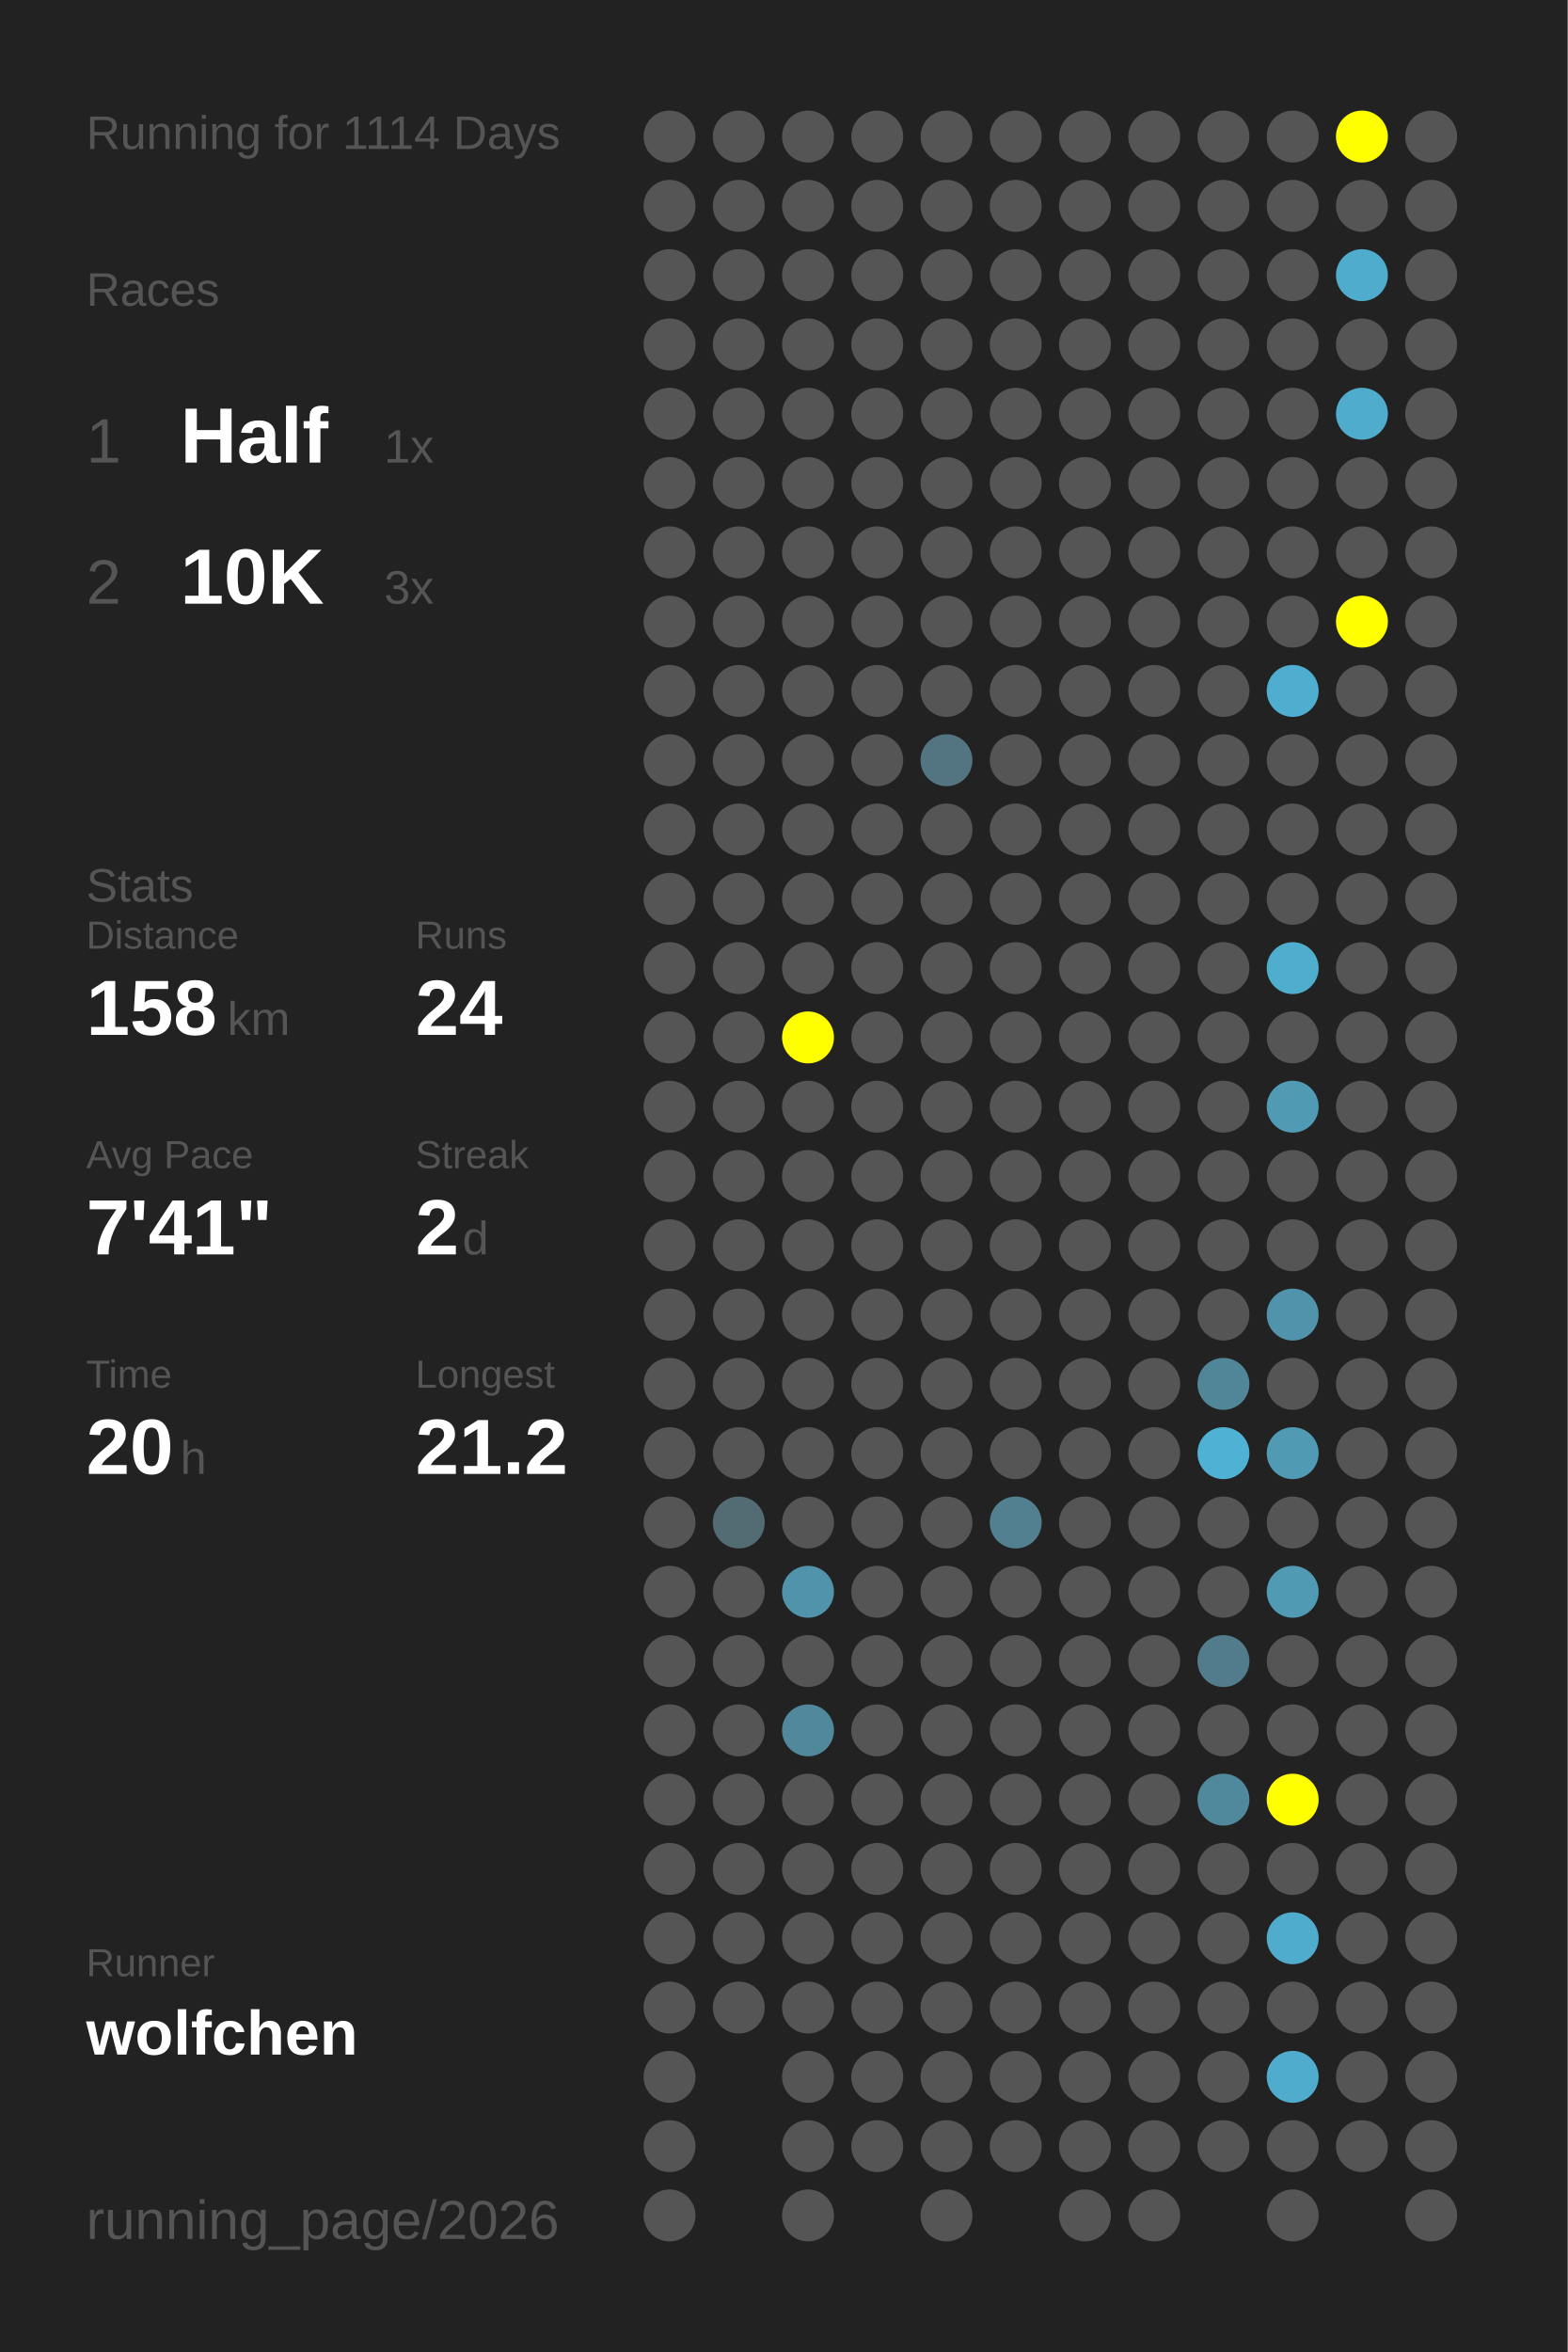
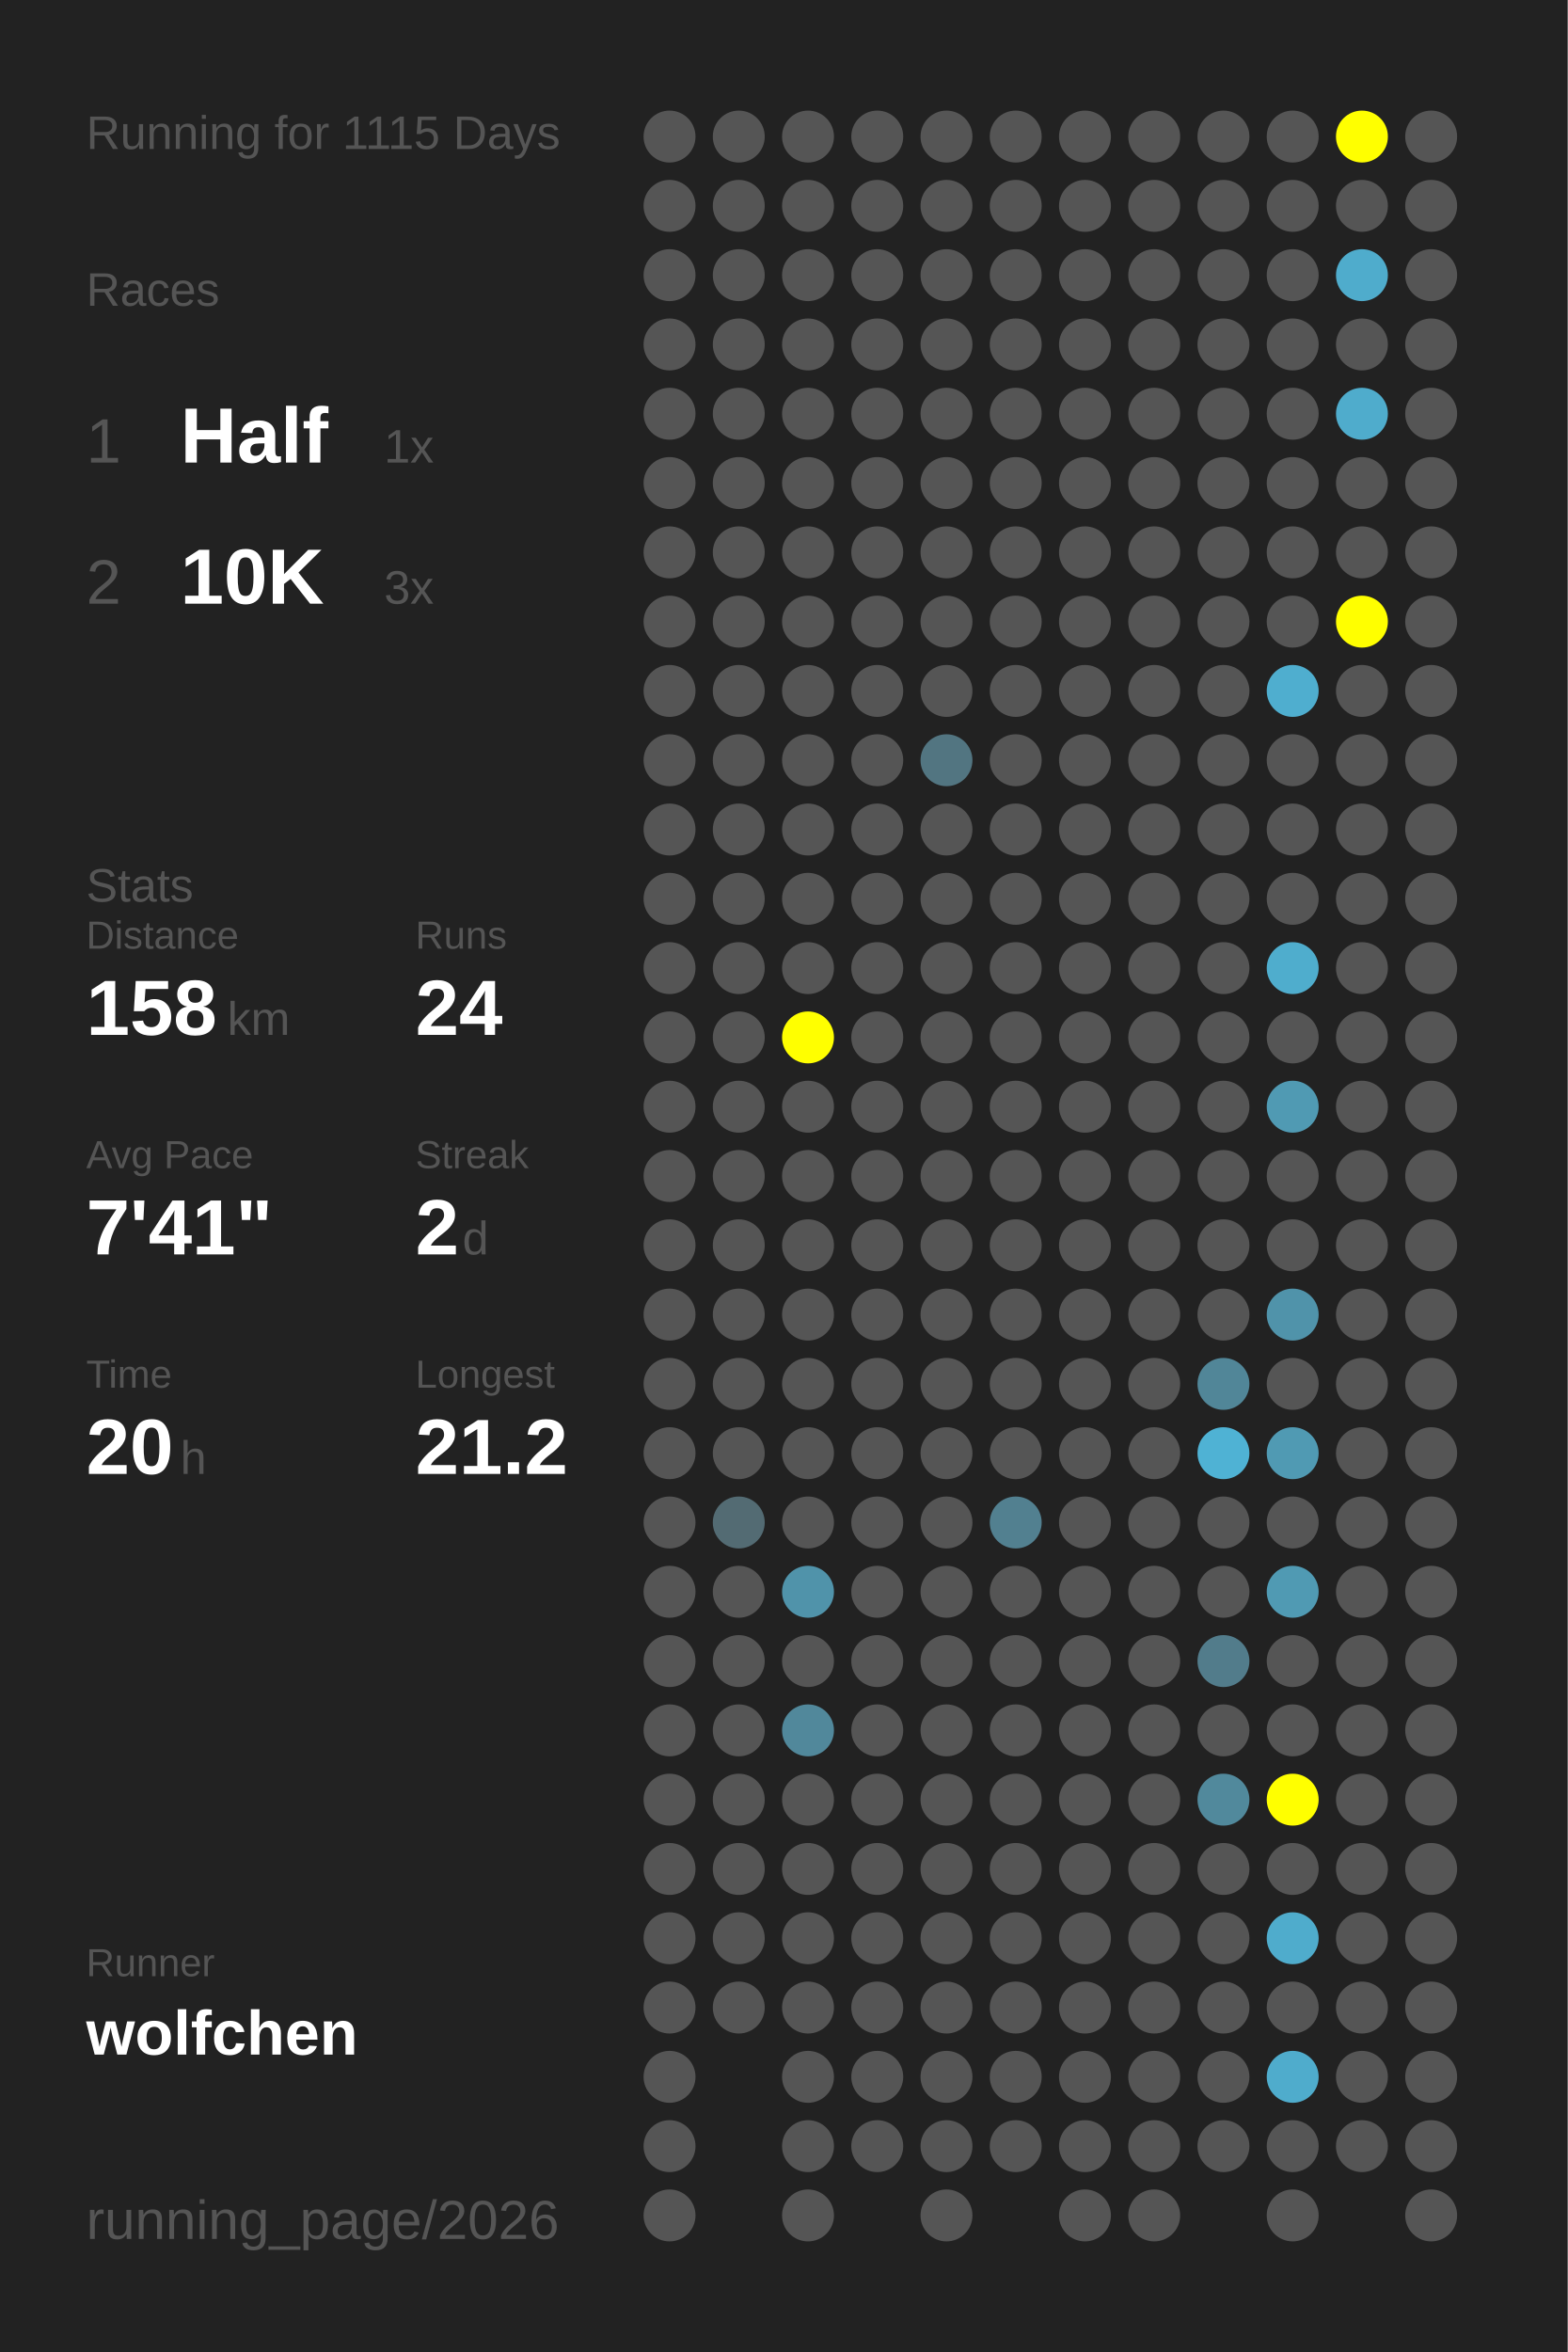
<svg xmlns="http://www.w3.org/2000/svg" baseProfile="full" height="300mm" version="1.1" viewBox="0,0,200,300" width="200mm">
  <defs />
  <rect fill="#222222" height="300" width="200" x="0" y="0" />
-   <text fill="#555555" style="font-size:6px; font-family:Arial;" x="11" y="19">Running for 1114 Days</text>
+   <text fill="#555555" style="font-size:6px; font-family:Arial;" x="11" y="19">Running for 1115 Days</text>
  <text fill="#555555" style="font-size:6px; font-family:Arial;" x="11" y="39">Races</text>
  <text fill="#555555" style="font-size:8px; font-family:Arial;" x="11" y="59">1</text>
  <text fill="#FFFFFF" style="font-size:10px; font-family:Arial; font-weight:bold;" x="23" y="59">Half</text>
  <text fill="#555555" style="font-size:6px; font-family:Arial;" x="49" y="59">1x</text>
  <text fill="#555555" style="font-size:8px; font-family:Arial;" x="11" y="77">2</text>
  <text fill="#FFFFFF" style="font-size:10px; font-family:Arial; font-weight:bold;" x="23" y="77">10K</text>
  <text fill="#555555" style="font-size:6px; font-family:Arial;" x="49" y="77">3x</text>
  <text fill="#555555" style="font-size:6px; font-family:Arial;" x="11" y="115">Stats</text>
  <text fill="#555555" style="font-size:5px; font-family:Arial;" x="11" y="121">Distance</text>
  <text fill="#FFFFFF" style="font-size:10px; font-family:Arial; font-weight:bold;" x="11" y="132">158</text>
  <text fill="#555555" style="font-size:6px; font-family:Arial;" x="29" y="132">km</text>
  <text fill="#555555" style="font-size:5px; font-family:Arial;" x="53" y="121">Runs</text>
  <text fill="#FFFFFF" style="font-size:10px; font-family:Arial; font-weight:bold;" x="53" y="132">24</text>
  <text fill="#555555" style="font-size:5px; font-family:Arial;" x="11" y="149">Avg Pace</text>
  <text fill="#FFFFFF" style="font-size:10px; font-family:Arial; font-weight:bold;" x="11" y="160">7'41"</text>
  <text fill="#555555" style="font-size:5px; font-family:Arial;" x="53" y="149">Streak</text>
  <text fill="#FFFFFF" style="font-size:10px; font-family:Arial; font-weight:bold;" x="53" y="160">2</text>
  <text fill="#555555" style="font-size:6px; font-family:Arial;" x="59" y="160">d</text>
  <text fill="#555555" style="font-size:5px; font-family:Arial;" x="11" y="177">Time</text>
  <text fill="#FFFFFF" style="font-size:10px; font-family:Arial; font-weight:bold;" x="11" y="188">20</text>
  <text fill="#555555" style="font-size:6px; font-family:Arial;" x="23" y="188">h</text>
  <text fill="#555555" style="font-size:5px; font-family:Arial;" x="53" y="177">Longest</text>
  <text fill="#FFFFFF" style="font-size:10px; font-family:Arial; font-weight:bold;" x="53" y="188">21.2</text>
  <text fill="#555555" style="font-size:5px; font-family:Arial;" x="11" y="252.065">Runner</text>
  <text fill="#FFFFFF" style="font-size:8px; font-family:Arial; font-weight:bold;" x="11" y="262.065">wolfchen</text>
  <text fill="#555555" style="font-size:7px; font-family:Arial;" x="11" y="285.581">running_page/2026</text>
  <circle cx="85.417" cy="17.419" fill="#555555" r="3.312" />
  <circle cx="85.417" cy="26.258" fill="#555555" r="3.312" />
  <circle cx="85.417" cy="35.097" fill="#555555" r="3.312" />
  <circle cx="85.417" cy="43.935" fill="#555555" r="3.312" />
  <circle cx="85.417" cy="52.774" fill="#555555" r="3.312" />
  <circle cx="85.417" cy="61.613" fill="#555555" r="3.312" />
  <circle cx="85.417" cy="70.452" fill="#555555" r="3.312" />
  <circle cx="85.417" cy="79.29" fill="#555555" r="3.312" />
  <circle cx="85.417" cy="88.129" fill="#555555" r="3.312" />
  <circle cx="85.417" cy="96.968" fill="#555555" r="3.312" />
  <circle cx="85.417" cy="105.806" fill="#555555" r="3.312" />
  <circle cx="85.417" cy="114.645" fill="#555555" r="3.312" />
  <circle cx="85.417" cy="123.484" fill="#555555" r="3.312" />
  <circle cx="85.417" cy="132.323" fill="#555555" r="3.312" />
  <circle cx="85.417" cy="141.161" fill="#555555" r="3.312" />
  <circle cx="85.417" cy="150" fill="#555555" r="3.312" />
  <circle cx="85.417" cy="158.839" fill="#555555" r="3.312" />
  <circle cx="85.417" cy="167.677" fill="#555555" r="3.312" />
  <circle cx="85.417" cy="176.516" fill="#555555" r="3.312" />
  <circle cx="85.417" cy="185.355" fill="#555555" r="3.312" />
  <circle cx="85.417" cy="194.194" fill="#555555" r="3.312" />
  <circle cx="85.417" cy="203.032" fill="#555555" r="3.312" />
  <circle cx="85.417" cy="211.871" fill="#555555" r="3.312" />
  <circle cx="85.417" cy="220.71" fill="#555555" r="3.312" />
  <circle cx="85.417" cy="229.548" fill="#555555" r="3.312" />
  <circle cx="85.417" cy="238.387" fill="#555555" r="3.312" />
  <circle cx="85.417" cy="247.226" fill="#555555" r="3.312" />
  <circle cx="85.417" cy="256.065" fill="#555555" r="3.312" />
  <circle cx="85.417" cy="264.903" fill="#555555" r="3.312" />
  <circle cx="85.417" cy="273.742" fill="#555555" r="3.312" />
  <circle cx="85.417" cy="282.581" fill="#555555" r="3.312" />
  <circle cx="94.25" cy="17.419" fill="#555555" r="3.312" />
  <circle cx="94.25" cy="26.258" fill="#555555" r="3.312" />
  <circle cx="94.25" cy="35.097" fill="#555555" r="3.312" />
  <circle cx="94.25" cy="43.935" fill="#555555" r="3.312" />
  <circle cx="94.25" cy="52.774" fill="#555555" r="3.312" />
  <circle cx="94.25" cy="61.613" fill="#555555" r="3.312" />
  <circle cx="94.25" cy="70.452" fill="#555555" r="3.312" />
  <circle cx="94.25" cy="79.29" fill="#555555" r="3.312" />
  <circle cx="94.25" cy="88.129" fill="#555555" r="3.312" />
  <circle cx="94.25" cy="96.968" fill="#555555" r="3.312" />
  <circle cx="94.25" cy="105.806" fill="#555555" r="3.312" />
  <circle cx="94.25" cy="114.645" fill="#555555" r="3.312" />
  <circle cx="94.25" cy="123.484" fill="#555555" r="3.312" />
  <circle cx="94.25" cy="132.323" fill="#555555" r="3.312" />
  <circle cx="94.25" cy="141.161" fill="#555555" r="3.312" />
  <circle cx="94.25" cy="150" fill="#555555" r="3.312" />
  <circle cx="94.25" cy="158.839" fill="#555555" r="3.312" />
  <circle cx="94.25" cy="167.677" fill="#555555" r="3.312" />
  <circle cx="94.25" cy="176.516" fill="#555555" r="3.312" />
  <circle cx="94.25" cy="185.355" fill="#555555" r="3.312" />
  <circle cx="94.25" cy="194.194" fill="#536b73" r="3.312" />
  <circle cx="94.25" cy="203.032" fill="#555555" r="3.312" />
  <circle cx="94.25" cy="211.871" fill="#555555" r="3.312" />
  <circle cx="94.25" cy="220.71" fill="#555555" r="3.312" />
  <circle cx="94.25" cy="229.548" fill="#555555" r="3.312" />
  <circle cx="94.25" cy="238.387" fill="#555555" r="3.312" />
  <circle cx="94.25" cy="247.226" fill="#555555" r="3.312" />
  <circle cx="94.25" cy="256.065" fill="#555555" r="3.312" />
  <circle cx="103.083" cy="17.419" fill="#555555" r="3.312" />
  <circle cx="103.083" cy="26.258" fill="#555555" r="3.312" />
  <circle cx="103.083" cy="35.097" fill="#555555" r="3.312" />
  <circle cx="103.083" cy="43.935" fill="#555555" r="3.312" />
  <circle cx="103.083" cy="52.774" fill="#555555" r="3.312" />
  <circle cx="103.083" cy="61.613" fill="#555555" r="3.312" />
  <circle cx="103.083" cy="70.452" fill="#555555" r="3.312" />
  <circle cx="103.083" cy="79.29" fill="#555555" r="3.312" />
  <circle cx="103.083" cy="88.129" fill="#555555" r="3.312" />
  <circle cx="103.083" cy="96.968" fill="#555555" r="3.312" />
  <circle cx="103.083" cy="105.806" fill="#555555" r="3.312" />
  <circle cx="103.083" cy="114.645" fill="#555555" r="3.312" />
  <circle cx="103.083" cy="123.484" fill="#555555" r="3.312" />
  <circle cx="103.083" cy="132.323" fill="#FFFF00" r="3.312" />
  <circle cx="103.083" cy="141.161" fill="#555555" r="3.312" />
  <circle cx="103.083" cy="150" fill="#555555" r="3.312" />
  <circle cx="103.083" cy="158.839" fill="#555555" r="3.312" />
  <circle cx="103.083" cy="167.677" fill="#555555" r="3.312" />
  <circle cx="103.083" cy="176.516" fill="#555555" r="3.312" />
  <circle cx="103.083" cy="185.355" fill="#555555" r="3.312" />
  <circle cx="103.083" cy="194.194" fill="#555555" r="3.312" />
  <circle cx="103.083" cy="203.032" fill="#5093aa" r="3.312" />
  <circle cx="103.083" cy="211.871" fill="#555555" r="3.312" />
  <circle cx="103.083" cy="220.71" fill="#51889b" r="3.312" />
  <circle cx="103.083" cy="229.548" fill="#555555" r="3.312" />
  <circle cx="103.083" cy="238.387" fill="#555555" r="3.312" />
  <circle cx="103.083" cy="247.226" fill="#555555" r="3.312" />
  <circle cx="103.083" cy="256.065" fill="#555555" r="3.312" />
  <circle cx="103.083" cy="264.903" fill="#555555" r="3.312" />
  <circle cx="103.083" cy="273.742" fill="#555555" r="3.312" />
  <circle cx="103.083" cy="282.581" fill="#555555" r="3.312" />
  <circle cx="111.917" cy="17.419" fill="#555555" r="3.312" />
  <circle cx="111.917" cy="26.258" fill="#555555" r="3.312" />
  <circle cx="111.917" cy="35.097" fill="#555555" r="3.312" />
  <circle cx="111.917" cy="43.935" fill="#555555" r="3.312" />
  <circle cx="111.917" cy="52.774" fill="#555555" r="3.312" />
  <circle cx="111.917" cy="61.613" fill="#555555" r="3.312" />
  <circle cx="111.917" cy="70.452" fill="#555555" r="3.312" />
  <circle cx="111.917" cy="79.29" fill="#555555" r="3.312" />
  <circle cx="111.917" cy="88.129" fill="#555555" r="3.312" />
  <circle cx="111.917" cy="96.968" fill="#555555" r="3.312" />
  <circle cx="111.917" cy="105.806" fill="#555555" r="3.312" />
  <circle cx="111.917" cy="114.645" fill="#555555" r="3.312" />
  <circle cx="111.917" cy="123.484" fill="#555555" r="3.312" />
  <circle cx="111.917" cy="132.323" fill="#555555" r="3.312" />
  <circle cx="111.917" cy="141.161" fill="#555555" r="3.312" />
  <circle cx="111.917" cy="150" fill="#555555" r="3.312" />
  <circle cx="111.917" cy="158.839" fill="#555555" r="3.312" />
  <circle cx="111.917" cy="167.677" fill="#555555" r="3.312" />
  <circle cx="111.917" cy="176.516" fill="#555555" r="3.312" />
  <circle cx="111.917" cy="185.355" fill="#555555" r="3.312" />
  <circle cx="111.917" cy="194.194" fill="#555555" r="3.312" />
  <circle cx="111.917" cy="203.032" fill="#555555" r="3.312" />
  <circle cx="111.917" cy="211.871" fill="#555555" r="3.312" />
  <circle cx="111.917" cy="220.71" fill="#555555" r="3.312" />
  <circle cx="111.917" cy="229.548" fill="#555555" r="3.312" />
  <circle cx="111.917" cy="238.387" fill="#555555" r="3.312" />
  <circle cx="111.917" cy="247.226" fill="#555555" r="3.312" />
  <circle cx="111.917" cy="256.065" fill="#555555" r="3.312" />
  <circle cx="111.917" cy="264.903" fill="#555555" r="3.312" />
  <circle cx="111.917" cy="273.742" fill="#555555" r="3.312" />
  <circle cx="120.75" cy="17.419" fill="#555555" r="3.312" />
  <circle cx="120.75" cy="26.258" fill="#555555" r="3.312" />
  <circle cx="120.75" cy="35.097" fill="#555555" r="3.312" />
  <circle cx="120.75" cy="43.935" fill="#555555" r="3.312" />
  <circle cx="120.75" cy="52.774" fill="#555555" r="3.312" />
  <circle cx="120.75" cy="61.613" fill="#555555" r="3.312" />
  <circle cx="120.75" cy="70.452" fill="#555555" r="3.312" />
  <circle cx="120.75" cy="79.29" fill="#555555" r="3.312" />
  <circle cx="120.75" cy="88.129" fill="#555555" r="3.312" />
  <circle cx="120.75" cy="96.968" fill="#527581" r="3.312" />
  <circle cx="120.75" cy="105.806" fill="#555555" r="3.312" />
  <circle cx="120.75" cy="114.645" fill="#555555" r="3.312" />
  <circle cx="120.75" cy="123.484" fill="#555555" r="3.312" />
  <circle cx="120.75" cy="132.323" fill="#555555" r="3.312" />
  <circle cx="120.75" cy="141.161" fill="#555555" r="3.312" />
  <circle cx="120.75" cy="150" fill="#555555" r="3.312" />
  <circle cx="120.75" cy="158.839" fill="#555555" r="3.312" />
  <circle cx="120.75" cy="167.677" fill="#555555" r="3.312" />
  <circle cx="120.75" cy="176.516" fill="#555555" r="3.312" />
  <circle cx="120.75" cy="185.355" fill="#555555" r="3.312" />
  <circle cx="120.75" cy="194.194" fill="#555555" r="3.312" />
  <circle cx="120.75" cy="203.032" fill="#555555" r="3.312" />
  <circle cx="120.75" cy="211.871" fill="#555555" r="3.312" />
  <circle cx="120.75" cy="220.71" fill="#555555" r="3.312" />
  <circle cx="120.75" cy="229.548" fill="#555555" r="3.312" />
  <circle cx="120.75" cy="238.387" fill="#555555" r="3.312" />
  <circle cx="120.75" cy="247.226" fill="#555555" r="3.312" />
  <circle cx="120.75" cy="256.065" fill="#555555" r="3.312" />
  <circle cx="120.75" cy="264.903" fill="#555555" r="3.312" />
  <circle cx="120.75" cy="273.742" fill="#555555" r="3.312" />
  <circle cx="120.75" cy="282.581" fill="#555555" r="3.312" />
  <circle cx="129.583" cy="17.419" fill="#555555" r="3.312" />
  <circle cx="129.583" cy="26.258" fill="#555555" r="3.312" />
  <circle cx="129.583" cy="35.097" fill="#555555" r="3.312" />
  <circle cx="129.583" cy="43.935" fill="#555555" r="3.312" />
  <circle cx="129.583" cy="52.774" fill="#555555" r="3.312" />
  <circle cx="129.583" cy="61.613" fill="#555555" r="3.312" />
  <circle cx="129.583" cy="70.452" fill="#555555" r="3.312" />
  <circle cx="129.583" cy="79.29" fill="#555555" r="3.312" />
  <circle cx="129.583" cy="88.129" fill="#555555" r="3.312" />
  <circle cx="129.583" cy="96.968" fill="#555555" r="3.312" />
  <circle cx="129.583" cy="105.806" fill="#555555" r="3.312" />
  <circle cx="129.583" cy="114.645" fill="#555555" r="3.312" />
  <circle cx="129.583" cy="123.484" fill="#555555" r="3.312" />
  <circle cx="129.583" cy="132.323" fill="#555555" r="3.312" />
  <circle cx="129.583" cy="141.161" fill="#555555" r="3.312" />
  <circle cx="129.583" cy="150" fill="#555555" r="3.312" />
  <circle cx="129.583" cy="158.839" fill="#555555" r="3.312" />
  <circle cx="129.583" cy="167.677" fill="#555555" r="3.312" />
  <circle cx="129.583" cy="176.516" fill="#555555" r="3.312" />
  <circle cx="129.583" cy="185.355" fill="#555555" r="3.312" />
  <circle cx="129.583" cy="194.194" fill="#528090" r="3.312" />
  <circle cx="129.583" cy="203.032" fill="#555555" r="3.312" />
  <circle cx="129.583" cy="211.871" fill="#555555" r="3.312" />
  <circle cx="129.583" cy="220.71" fill="#555555" r="3.312" />
  <circle cx="129.583" cy="229.548" fill="#555555" r="3.312" />
  <circle cx="129.583" cy="238.387" fill="#555555" r="3.312" />
  <circle cx="129.583" cy="247.226" fill="#555555" r="3.312" />
  <circle cx="129.583" cy="256.065" fill="#555555" r="3.312" />
  <circle cx="129.583" cy="264.903" fill="#555555" r="3.312" />
  <circle cx="129.583" cy="273.742" fill="#555555" r="3.312" />
  <circle cx="138.417" cy="17.419" fill="#555555" r="3.312" />
  <circle cx="138.417" cy="26.258" fill="#555555" r="3.312" />
  <circle cx="138.417" cy="35.097" fill="#555555" r="3.312" />
  <circle cx="138.417" cy="43.935" fill="#555555" r="3.312" />
  <circle cx="138.417" cy="52.774" fill="#555555" r="3.312" />
  <circle cx="138.417" cy="61.613" fill="#555555" r="3.312" />
  <circle cx="138.417" cy="70.452" fill="#555555" r="3.312" />
  <circle cx="138.417" cy="79.29" fill="#555555" r="3.312" />
  <circle cx="138.417" cy="88.129" fill="#555555" r="3.312" />
  <circle cx="138.417" cy="96.968" fill="#555555" r="3.312" />
  <circle cx="138.417" cy="105.806" fill="#555555" r="3.312" />
  <circle cx="138.417" cy="114.645" fill="#555555" r="3.312" />
  <circle cx="138.417" cy="123.484" fill="#555555" r="3.312" />
  <circle cx="138.417" cy="132.323" fill="#555555" r="3.312" />
  <circle cx="138.417" cy="141.161" fill="#555555" r="3.312" />
  <circle cx="138.417" cy="150" fill="#555555" r="3.312" />
  <circle cx="138.417" cy="158.839" fill="#555555" r="3.312" />
  <circle cx="138.417" cy="167.677" fill="#555555" r="3.312" />
  <circle cx="138.417" cy="176.516" fill="#555555" r="3.312" />
  <circle cx="138.417" cy="185.355" fill="#555555" r="3.312" />
  <circle cx="138.417" cy="194.194" fill="#555555" r="3.312" />
  <circle cx="138.417" cy="203.032" fill="#555555" r="3.312" />
  <circle cx="138.417" cy="211.871" fill="#555555" r="3.312" />
  <circle cx="138.417" cy="220.71" fill="#555555" r="3.312" />
  <circle cx="138.417" cy="229.548" fill="#555555" r="3.312" />
  <circle cx="138.417" cy="238.387" fill="#555555" r="3.312" />
  <circle cx="138.417" cy="247.226" fill="#555555" r="3.312" />
  <circle cx="138.417" cy="256.065" fill="#555555" r="3.312" />
  <circle cx="138.417" cy="264.903" fill="#555555" r="3.312" />
  <circle cx="138.417" cy="273.742" fill="#555555" r="3.312" />
  <circle cx="138.417" cy="282.581" fill="#555555" r="3.312" />
  <circle cx="147.25" cy="17.419" fill="#555555" r="3.312" />
  <circle cx="147.25" cy="26.258" fill="#555555" r="3.312" />
  <circle cx="147.25" cy="35.097" fill="#555555" r="3.312" />
  <circle cx="147.25" cy="43.935" fill="#555555" r="3.312" />
  <circle cx="147.25" cy="52.774" fill="#555555" r="3.312" />
  <circle cx="147.25" cy="61.613" fill="#555555" r="3.312" />
  <circle cx="147.25" cy="70.452" fill="#555555" r="3.312" />
  <circle cx="147.25" cy="79.29" fill="#555555" r="3.312" />
  <circle cx="147.25" cy="88.129" fill="#555555" r="3.312" />
  <circle cx="147.25" cy="96.968" fill="#555555" r="3.312" />
  <circle cx="147.25" cy="105.806" fill="#555555" r="3.312" />
  <circle cx="147.25" cy="114.645" fill="#555555" r="3.312" />
  <circle cx="147.25" cy="123.484" fill="#555555" r="3.312" />
  <circle cx="147.25" cy="132.323" fill="#555555" r="3.312" />
  <circle cx="147.25" cy="141.161" fill="#555555" r="3.312" />
  <circle cx="147.25" cy="150" fill="#555555" r="3.312" />
  <circle cx="147.25" cy="158.839" fill="#555555" r="3.312" />
  <circle cx="147.25" cy="167.677" fill="#555555" r="3.312" />
  <circle cx="147.25" cy="176.516" fill="#555555" r="3.312" />
  <circle cx="147.25" cy="185.355" fill="#555555" r="3.312" />
  <circle cx="147.25" cy="194.194" fill="#555555" r="3.312" />
  <circle cx="147.25" cy="203.032" fill="#555555" r="3.312" />
  <circle cx="147.25" cy="211.871" fill="#555555" r="3.312" />
  <circle cx="147.25" cy="220.71" fill="#555555" r="3.312" />
  <circle cx="147.25" cy="229.548" fill="#555555" r="3.312" />
  <circle cx="147.25" cy="238.387" fill="#555555" r="3.312" />
  <circle cx="147.25" cy="247.226" fill="#555555" r="3.312" />
  <circle cx="147.25" cy="256.065" fill="#555555" r="3.312" />
  <circle cx="147.25" cy="264.903" fill="#555555" r="3.312" />
  <circle cx="147.25" cy="273.742" fill="#555555" r="3.312" />
  <circle cx="147.25" cy="282.581" fill="#555555" r="3.312" />
  <circle cx="156.083" cy="17.419" fill="#555555" r="3.312" />
  <circle cx="156.083" cy="26.258" fill="#555555" r="3.312" />
  <circle cx="156.083" cy="35.097" fill="#555555" r="3.312" />
  <circle cx="156.083" cy="43.935" fill="#555555" r="3.312" />
  <circle cx="156.083" cy="52.774" fill="#555555" r="3.312" />
  <circle cx="156.083" cy="61.613" fill="#555555" r="3.312" />
  <circle cx="156.083" cy="70.452" fill="#555555" r="3.312" />
  <circle cx="156.083" cy="79.29" fill="#555555" r="3.312" />
  <circle cx="156.083" cy="88.129" fill="#555555" r="3.312" />
  <circle cx="156.083" cy="96.968" fill="#555555" r="3.312" />
  <circle cx="156.083" cy="105.806" fill="#555555" r="3.312" />
  <circle cx="156.083" cy="114.645" fill="#555555" r="3.312" />
  <circle cx="156.083" cy="123.484" fill="#555555" r="3.312" />
  <circle cx="156.083" cy="132.323" fill="#555555" r="3.312" />
  <circle cx="156.083" cy="141.161" fill="#555555" r="3.312" />
  <circle cx="156.083" cy="150" fill="#555555" r="3.312" />
  <circle cx="156.083" cy="158.839" fill="#555555" r="3.312" />
  <circle cx="156.083" cy="167.677" fill="#555555" r="3.312" />
  <circle cx="156.083" cy="176.516" fill="#518698" r="3.312" />
  <circle cx="156.083" cy="185.355" fill="#4fb2d4" r="3.312" />
  <circle cx="156.083" cy="194.194" fill="#555555" r="3.312" />
  <circle cx="156.083" cy="203.032" fill="#555555" r="3.312" />
  <circle cx="156.083" cy="211.871" fill="#527c8b" r="3.312" />
  <circle cx="156.083" cy="220.71" fill="#555555" r="3.312" />
  <circle cx="156.083" cy="229.548" fill="#51899c" r="3.312" />
  <circle cx="156.083" cy="238.387" fill="#555555" r="3.312" />
  <circle cx="156.083" cy="247.226" fill="#555555" r="3.312" />
  <circle cx="156.083" cy="256.065" fill="#555555" r="3.312" />
  <circle cx="156.083" cy="264.903" fill="#555555" r="3.312" />
  <circle cx="156.083" cy="273.742" fill="#555555" r="3.312" />
  <circle cx="164.917" cy="17.419" fill="#555555" r="3.312" />
  <circle cx="164.917" cy="26.258" fill="#555555" r="3.312" />
  <circle cx="164.917" cy="35.097" fill="#555555" r="3.312" />
  <circle cx="164.917" cy="43.935" fill="#555555" r="3.312" />
  <circle cx="164.917" cy="52.774" fill="#555555" r="3.312" />
  <circle cx="164.917" cy="61.613" fill="#555555" r="3.312" />
  <circle cx="164.917" cy="70.452" fill="#555555" r="3.312" />
  <circle cx="164.917" cy="79.29" fill="#555555" r="3.312" />
  <circle cx="164.917" cy="88.129" fill="#4faecf" r="3.312" />
  <circle cx="164.917" cy="96.968" fill="#555555" r="3.312" />
  <circle cx="164.917" cy="105.806" fill="#555555" r="3.312" />
  <circle cx="164.917" cy="114.645" fill="#555555" r="3.312" />
  <circle cx="164.917" cy="123.484" fill="#4fadcd" r="3.312" />
  <circle cx="164.917" cy="132.323" fill="#555555" r="3.312" />
  <circle cx="164.917" cy="141.161" fill="#509ab3" r="3.312" />
  <circle cx="164.917" cy="150" fill="#555555" r="3.312" />
  <circle cx="164.917" cy="158.839" fill="#555555" r="3.312" />
  <circle cx="164.917" cy="167.677" fill="#5093aa" r="3.312" />
  <circle cx="164.917" cy="176.516" fill="#555555" r="3.312" />
  <circle cx="164.917" cy="185.355" fill="#509ab3" r="3.312" />
  <circle cx="164.917" cy="194.194" fill="#555555" r="3.312" />
  <circle cx="164.917" cy="203.032" fill="#509ab3" r="3.312" />
  <circle cx="164.917" cy="211.871" fill="#555555" r="3.312" />
  <circle cx="164.917" cy="220.71" fill="#555555" r="3.312" />
  <circle cx="164.917" cy="229.548" fill="#FFFF00" r="3.312" />
  <circle cx="164.917" cy="238.387" fill="#555555" r="3.312" />
  <circle cx="164.917" cy="247.226" fill="#4faccc" r="3.312" />
  <circle cx="164.917" cy="256.065" fill="#555555" r="3.312" />
  <circle cx="164.917" cy="264.903" fill="#4faccc" r="3.312" />
  <circle cx="164.917" cy="273.742" fill="#555555" r="3.312" />
  <circle cx="164.917" cy="282.581" fill="#555555" r="3.312" />
  <circle cx="173.75" cy="17.419" fill="#FFFF00" r="3.312" />
  <circle cx="173.75" cy="26.258" fill="#555555" r="3.312" />
  <circle cx="173.75" cy="35.097" fill="#4faccc" r="3.312" />
  <circle cx="173.75" cy="43.935" fill="#555555" r="3.312" />
  <circle cx="173.75" cy="52.774" fill="#4faccc" r="3.312" />
  <circle cx="173.75" cy="61.613" fill="#555555" r="3.312" />
  <circle cx="173.75" cy="70.452" fill="#555555" r="3.312" />
  <circle cx="173.75" cy="79.29" fill="#FFFF00" r="3.312" />
  <circle cx="173.75" cy="88.129" fill="#555555" r="3.312" />
  <circle cx="173.75" cy="96.968" fill="#555555" r="3.312" />
  <circle cx="173.75" cy="105.806" fill="#555555" r="3.312" />
  <circle cx="173.75" cy="114.645" fill="#555555" r="3.312" />
  <circle cx="173.75" cy="123.484" fill="#555555" r="3.312" />
  <circle cx="173.75" cy="132.323" fill="#555555" r="3.312" />
  <circle cx="173.75" cy="141.161" fill="#555555" r="3.312" />
  <circle cx="173.75" cy="150" fill="#555555" r="3.312" />
  <circle cx="173.75" cy="158.839" fill="#555555" r="3.312" />
  <circle cx="173.75" cy="167.677" fill="#555555" r="3.312" />
  <circle cx="173.75" cy="176.516" fill="#555555" r="3.312" />
  <circle cx="173.75" cy="185.355" fill="#555555" r="3.312" />
  <circle cx="173.75" cy="194.194" fill="#555555" r="3.312" />
  <circle cx="173.75" cy="203.032" fill="#555555" r="3.312" />
  <circle cx="173.75" cy="211.871" fill="#555555" r="3.312" />
  <circle cx="173.75" cy="220.71" fill="#555555" r="3.312" />
  <circle cx="173.75" cy="229.548" fill="#555555" r="3.312" />
  <circle cx="173.75" cy="238.387" fill="#555555" r="3.312" />
  <circle cx="173.75" cy="247.226" fill="#555555" r="3.312" />
  <circle cx="173.75" cy="256.065" fill="#555555" r="3.312" />
  <circle cx="173.75" cy="264.903" fill="#555555" r="3.312" />
  <circle cx="173.75" cy="273.742" fill="#555555" r="3.312" />
  <circle cx="182.583" cy="17.419" fill="#555555" r="3.312" />
  <circle cx="182.583" cy="26.258" fill="#555555" r="3.312" />
  <circle cx="182.583" cy="35.097" fill="#555555" r="3.312" />
  <circle cx="182.583" cy="43.935" fill="#555555" r="3.312" />
  <circle cx="182.583" cy="52.774" fill="#555555" r="3.312" />
  <circle cx="182.583" cy="61.613" fill="#555555" r="3.312" />
  <circle cx="182.583" cy="70.452" fill="#555555" r="3.312" />
  <circle cx="182.583" cy="79.29" fill="#555555" r="3.312" />
  <circle cx="182.583" cy="88.129" fill="#555555" r="3.312" />
  <circle cx="182.583" cy="96.968" fill="#555555" r="3.312" />
  <circle cx="182.583" cy="105.806" fill="#555555" r="3.312" />
  <circle cx="182.583" cy="114.645" fill="#555555" r="3.312" />
  <circle cx="182.583" cy="123.484" fill="#555555" r="3.312" />
  <circle cx="182.583" cy="132.323" fill="#555555" r="3.312" />
  <circle cx="182.583" cy="141.161" fill="#555555" r="3.312" />
  <circle cx="182.583" cy="150" fill="#555555" r="3.312" />
  <circle cx="182.583" cy="158.839" fill="#555555" r="3.312" />
  <circle cx="182.583" cy="167.677" fill="#555555" r="3.312" />
  <circle cx="182.583" cy="176.516" fill="#555555" r="3.312" />
  <circle cx="182.583" cy="185.355" fill="#555555" r="3.312" />
  <circle cx="182.583" cy="194.194" fill="#555555" r="3.312" />
  <circle cx="182.583" cy="203.032" fill="#555555" r="3.312" />
  <circle cx="182.583" cy="211.871" fill="#555555" r="3.312" />
  <circle cx="182.583" cy="220.71" fill="#555555" r="3.312" />
  <circle cx="182.583" cy="229.548" fill="#555555" r="3.312" />
  <circle cx="182.583" cy="238.387" fill="#555555" r="3.312" />
  <circle cx="182.583" cy="247.226" fill="#555555" r="3.312" />
  <circle cx="182.583" cy="256.065" fill="#555555" r="3.312" />
  <circle cx="182.583" cy="264.903" fill="#555555" r="3.312" />
  <circle cx="182.583" cy="273.742" fill="#555555" r="3.312" />
  <circle cx="182.583" cy="282.581" fill="#555555" r="3.312" />
</svg>
